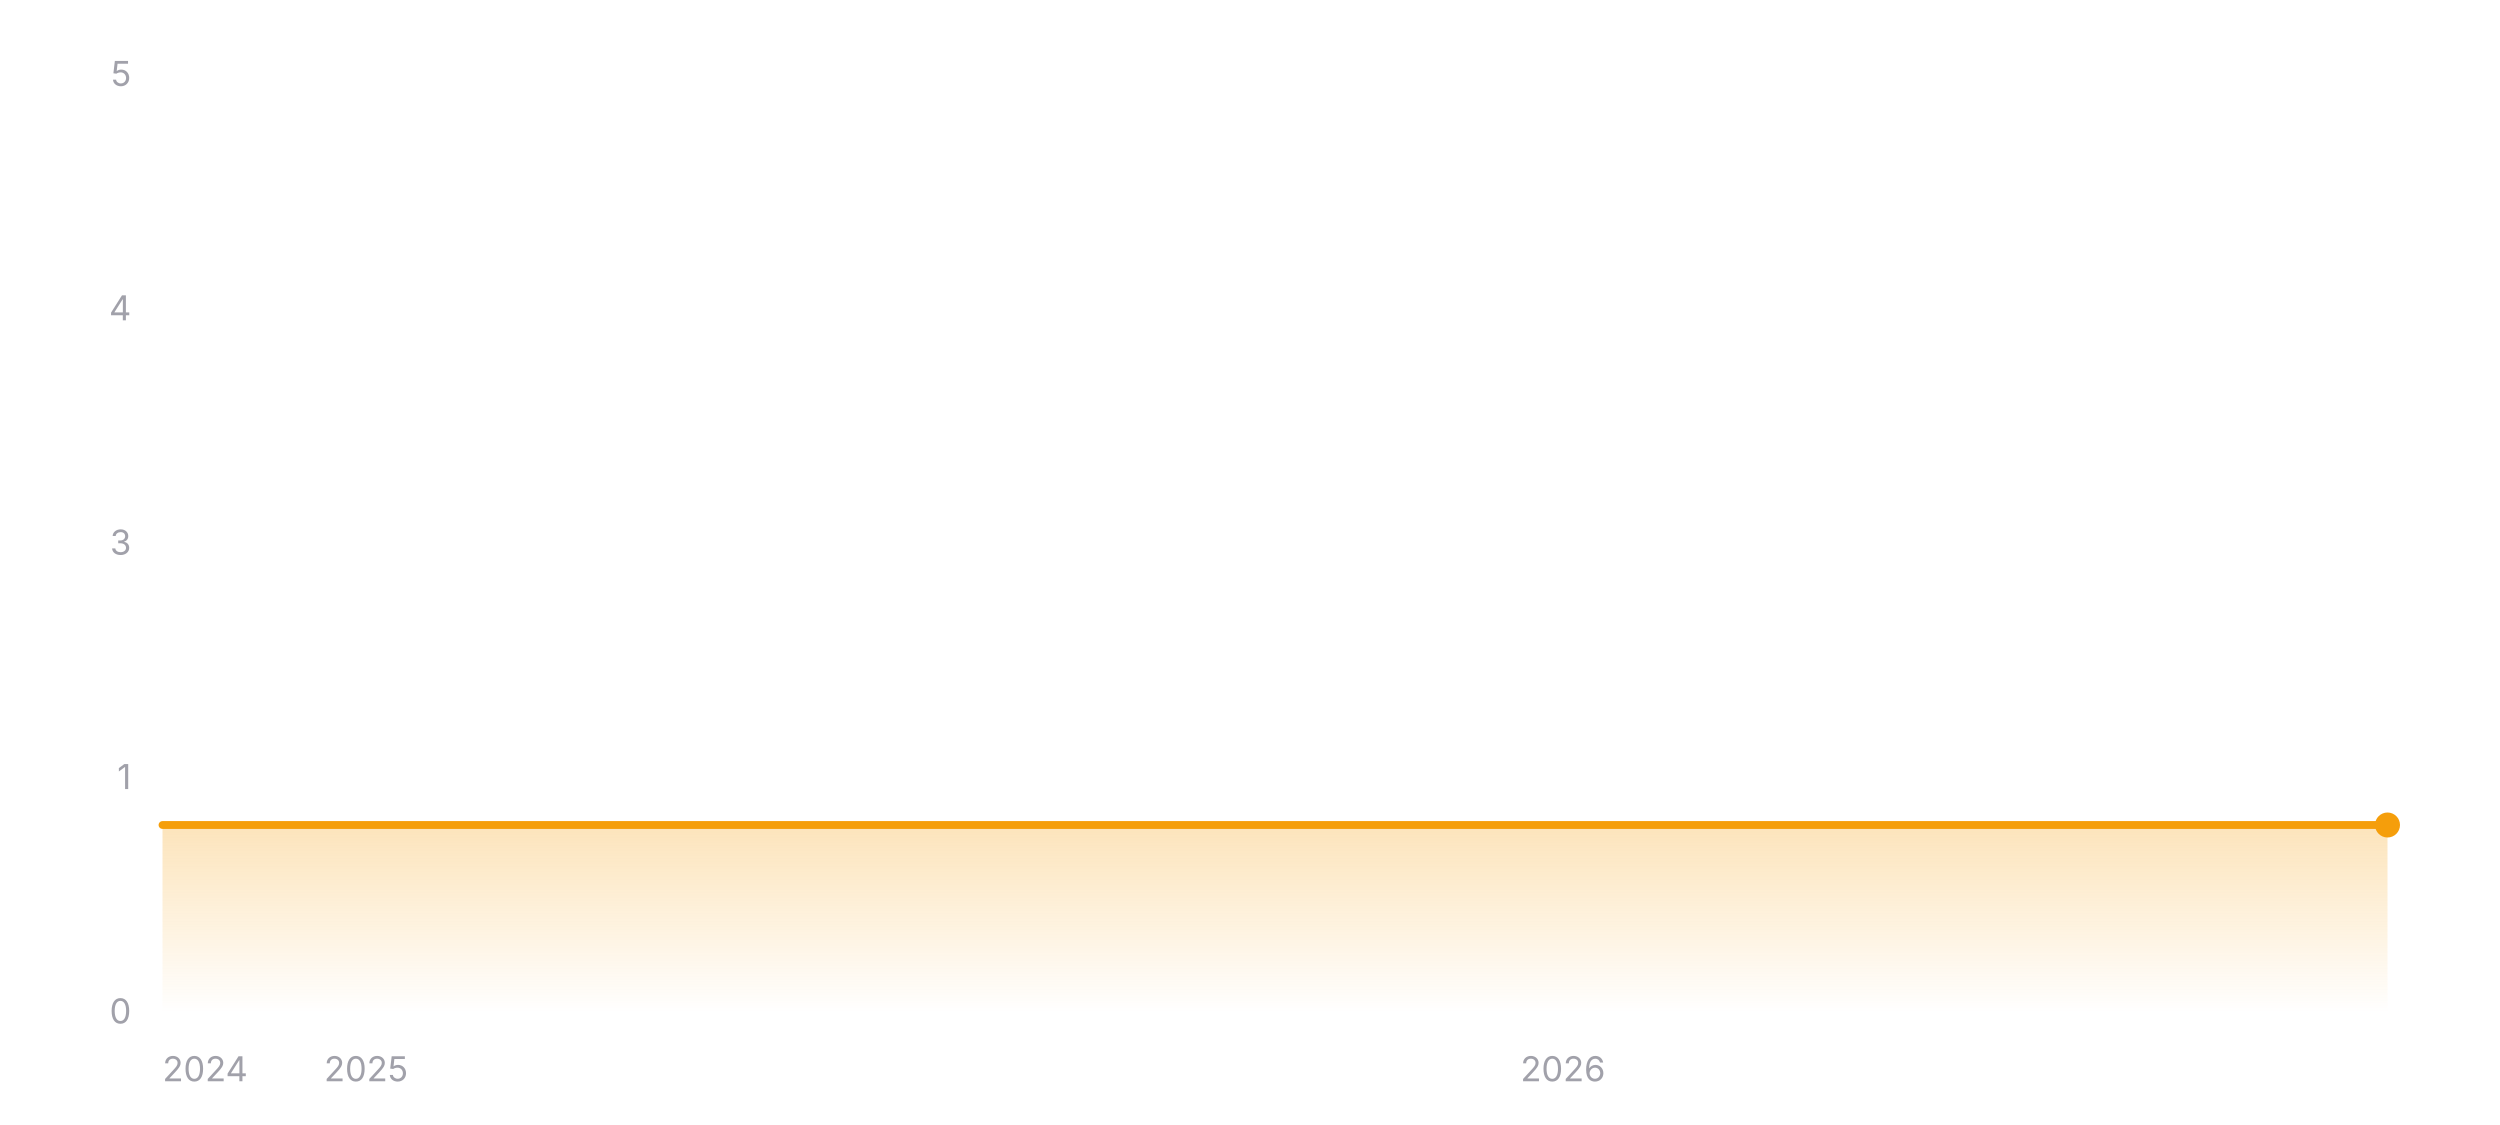
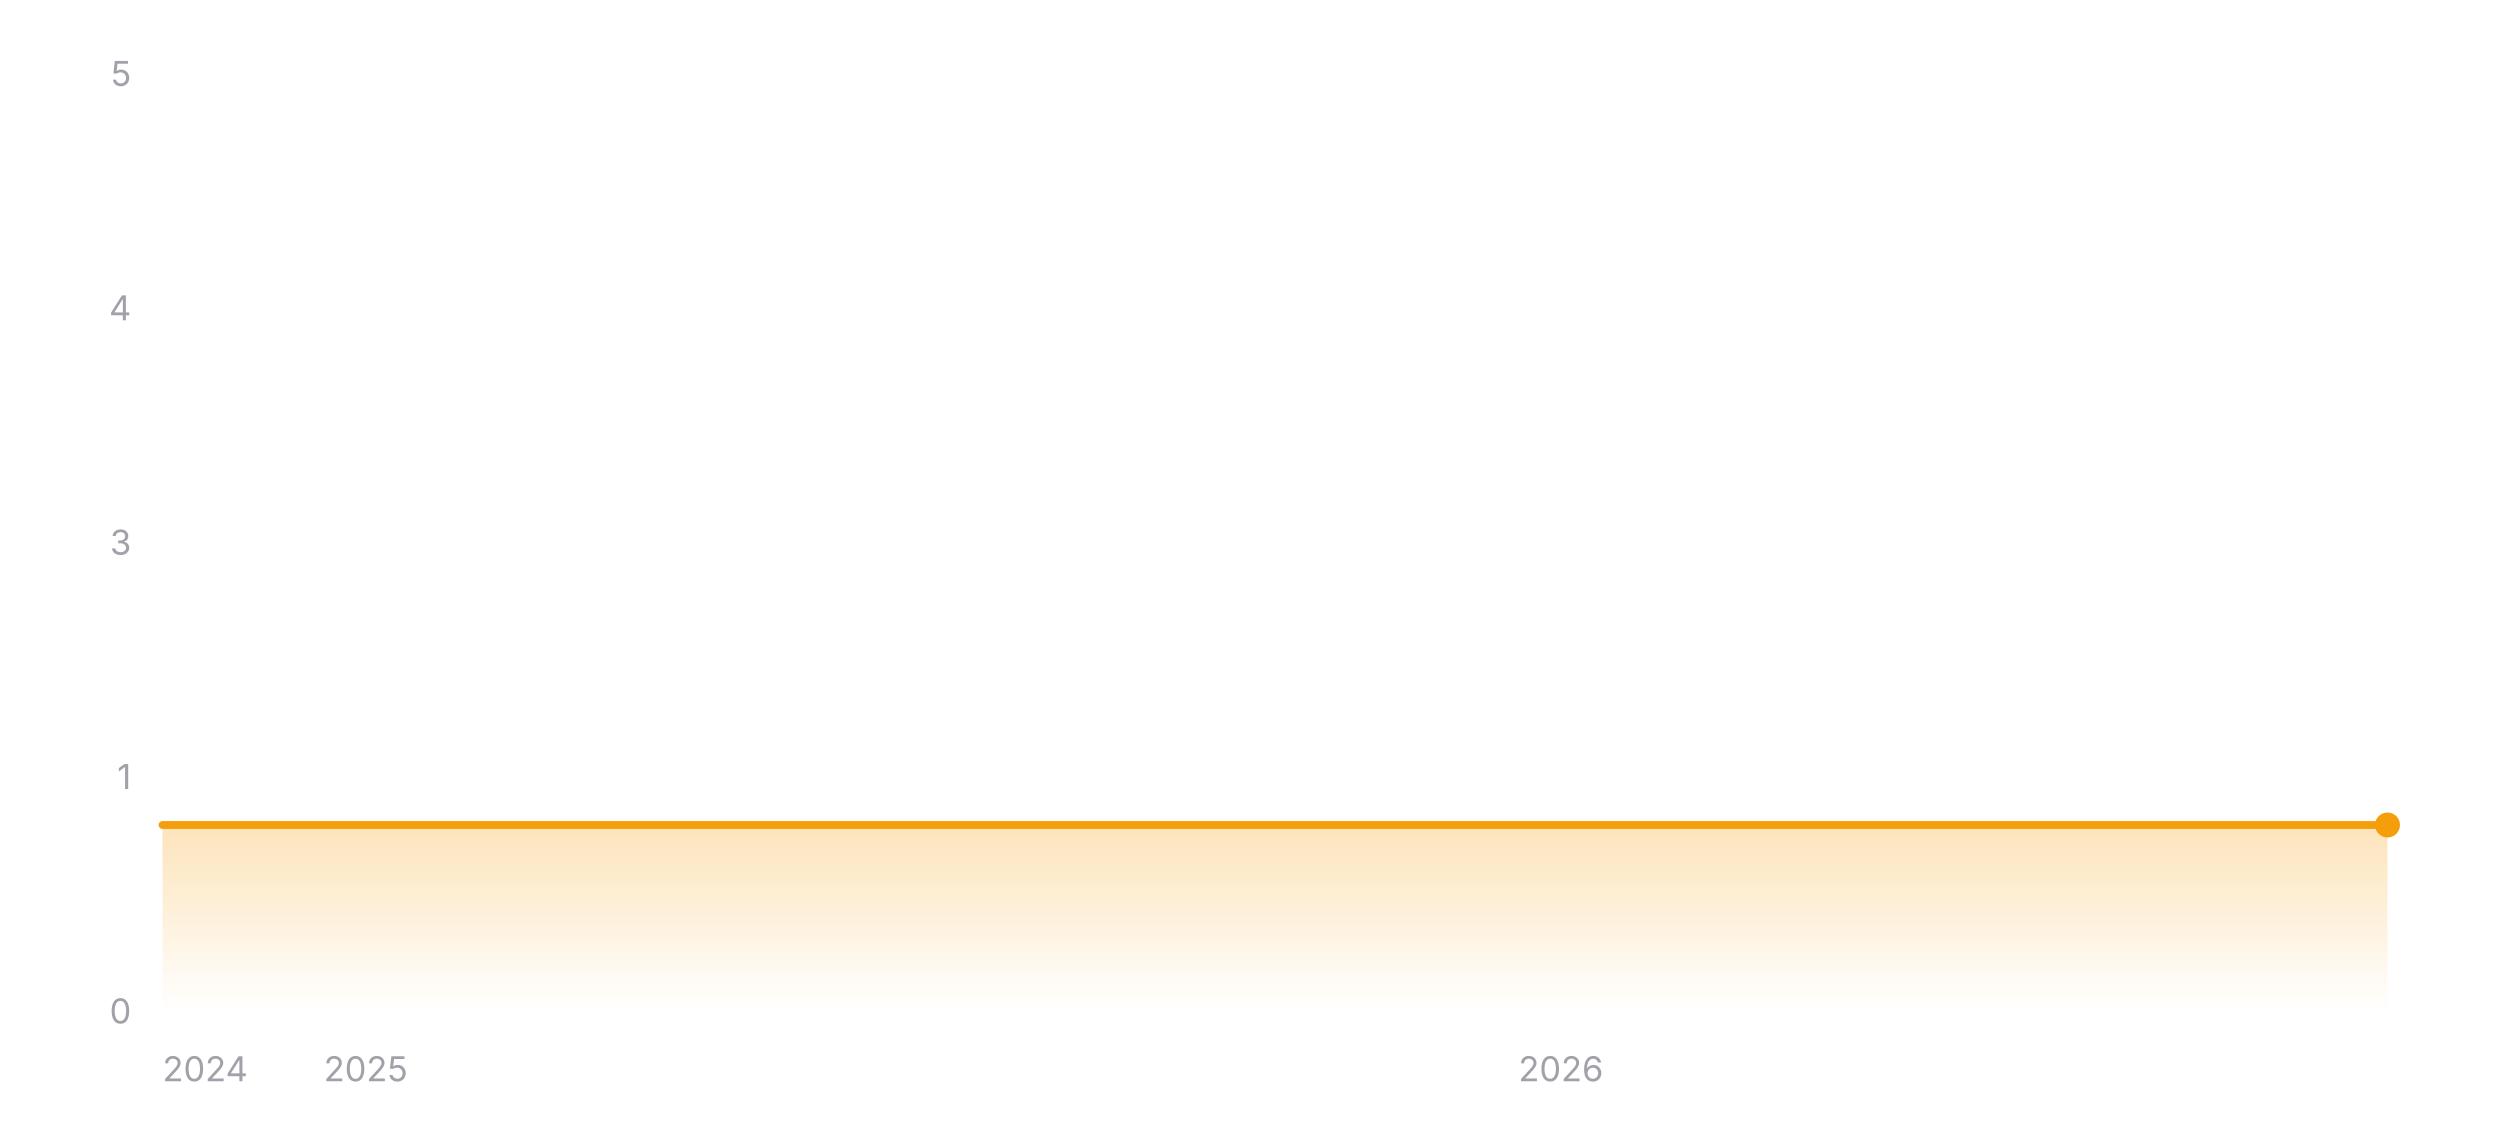
<svg xmlns="http://www.w3.org/2000/svg" width="800" height="360" viewBox="0 0 800 360" role="img" aria-label="Star history of wofy-92/markdown-online-editor">
  <defs>
    <linearGradient id="area-dark" x1="0" y1="0" x2="0" y2="1">
      <stop offset="0%" stop-color="#f59e0b" stop-opacity="0.28" />
      <stop offset="100%" stop-color="#f59e0b" stop-opacity="0" />
    </linearGradient>
  </defs>
  <line x1="52" y1="324" x2="764" y2="324" stroke="rgba(255,255,255,0.12)" stroke-width="1" />
  <text x="42" y="327.5" text-anchor="end" font-size="11" fill="#a1a1aa" font-family="ui-sans-serif, system-ui, -apple-system, BlinkMacSystemFont, 'Segoe UI', sans-serif">0</text>
  <line x1="52" y1="249" x2="764" y2="249" stroke="rgba(255,255,255,0.12)" stroke-width="1" stroke-dasharray="3 3" />
  <text x="42" y="252.5" text-anchor="end" font-size="11" fill="#a1a1aa" font-family="ui-sans-serif, system-ui, -apple-system, BlinkMacSystemFont, 'Segoe UI', sans-serif">1</text>
  <line x1="52" y1="174" x2="764" y2="174" stroke="rgba(255,255,255,0.12)" stroke-width="1" stroke-dasharray="3 3" />
  <text x="42" y="177.5" text-anchor="end" font-size="11" fill="#a1a1aa" font-family="ui-sans-serif, system-ui, -apple-system, BlinkMacSystemFont, 'Segoe UI', sans-serif">3</text>
  <line x1="52" y1="99" x2="764" y2="99" stroke="rgba(255,255,255,0.12)" stroke-width="1" stroke-dasharray="3 3" />
  <text x="42" y="102.5" text-anchor="end" font-size="11" fill="#a1a1aa" font-family="ui-sans-serif, system-ui, -apple-system, BlinkMacSystemFont, 'Segoe UI', sans-serif">4</text>
  <line x1="52" y1="24" x2="764" y2="24" stroke="rgba(255,255,255,0.12)" stroke-width="1" stroke-dasharray="3 3" />
  <text x="42" y="27.5" text-anchor="end" font-size="11" fill="#a1a1aa" font-family="ui-sans-serif, system-ui, -apple-system, BlinkMacSystemFont, 'Segoe UI', sans-serif">5</text>
  <polygon fill="url(#area-dark)" points="52,324 52,264 764,264 764,324" />
  <polyline fill="none" stroke="#f59e0b" stroke-width="2.5" stroke-linecap="round" stroke-linejoin="round" points="52,264 764,264" />
  <circle cx="764" cy="264" r="4" fill="#f59e0b" />
  <text x="52" y="346" text-anchor="start" font-size="11" fill="#a1a1aa" font-family="ui-sans-serif, system-ui, -apple-system, BlinkMacSystemFont, 'Segoe UI', sans-serif">2024</text>
-   <text x="117.14" y="346" text-anchor="middle" font-size="11" fill="#a1a1aa" font-family="ui-sans-serif, system-ui, -apple-system, BlinkMacSystemFont, 'Segoe UI', sans-serif">2025</text>
-   <text x="500.14" y="346" text-anchor="middle" font-size="11" fill="#a1a1aa" font-family="ui-sans-serif, system-ui, -apple-system, BlinkMacSystemFont, 'Segoe UI', sans-serif">2026</text>
+   <text x="117.04" y="346" text-anchor="middle" font-size="11" fill="#a1a1aa" font-family="ui-sans-serif, system-ui, -apple-system, BlinkMacSystemFont, 'Segoe UI', sans-serif">2025</text>
+   <text x="499.48" y="346" text-anchor="middle" font-size="11" fill="#a1a1aa" font-family="ui-sans-serif, system-ui, -apple-system, BlinkMacSystemFont, 'Segoe UI', sans-serif">2026</text>
</svg>
